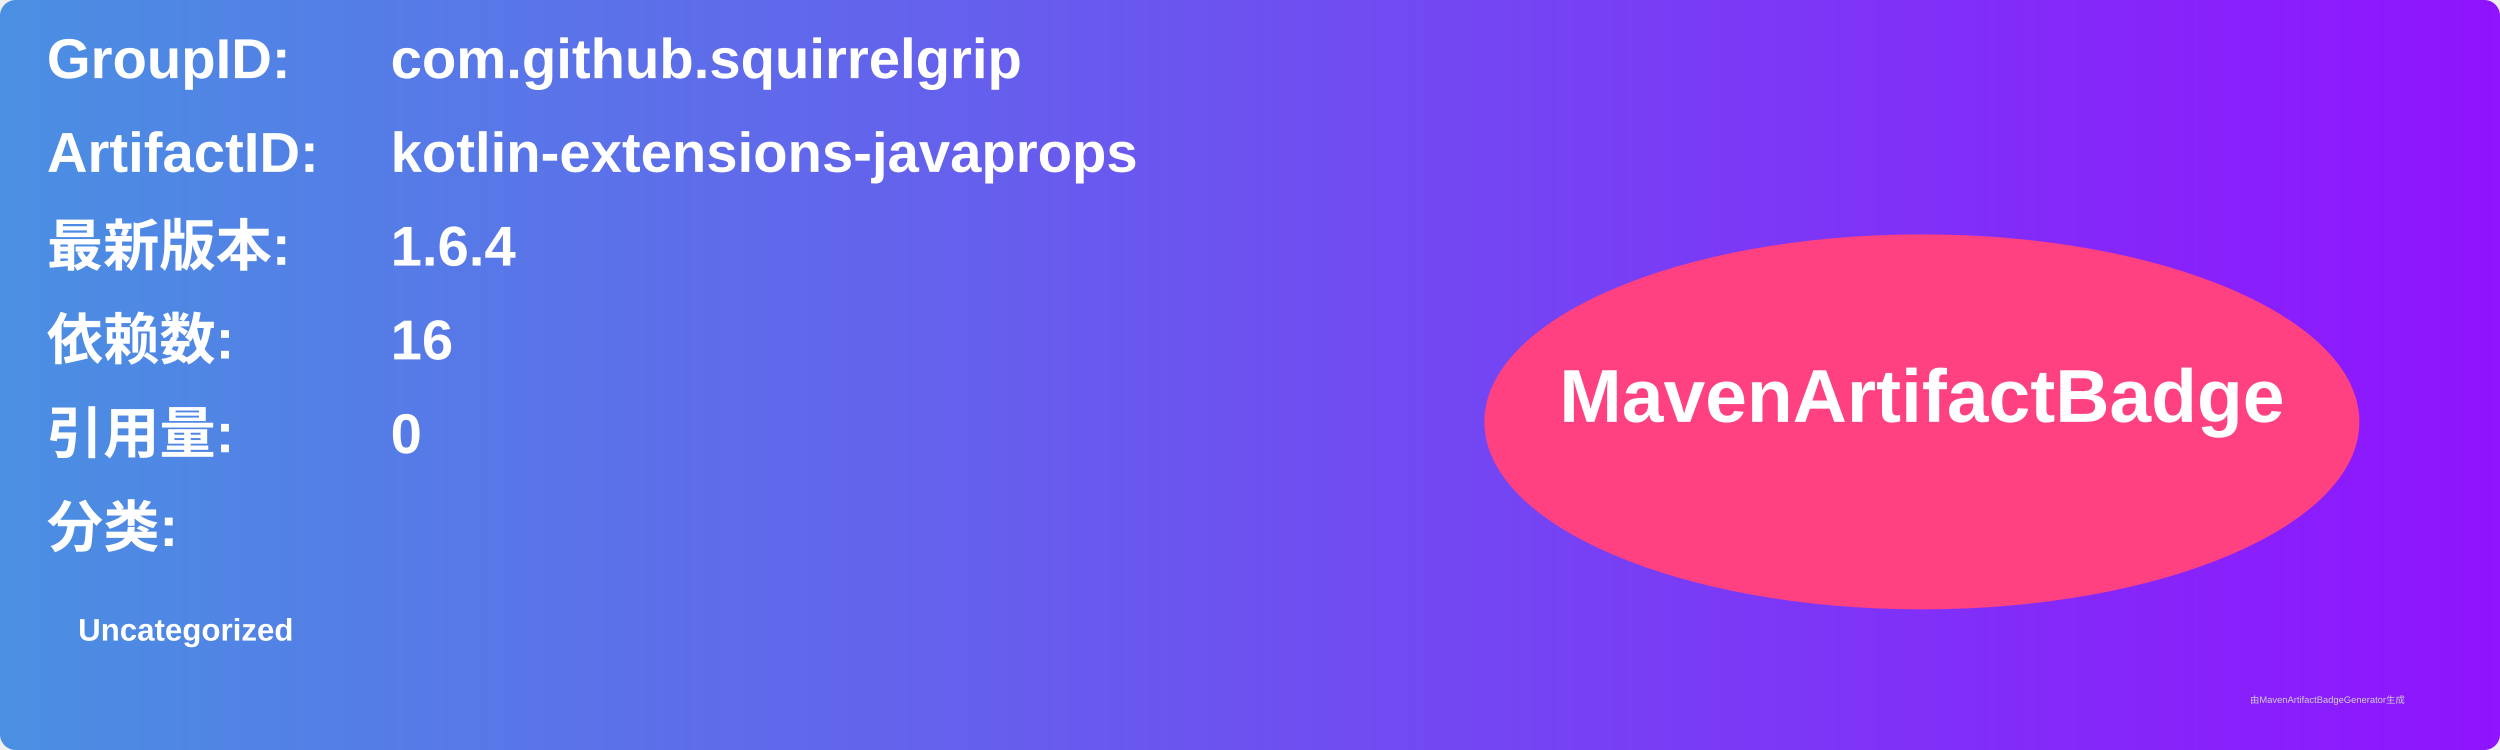
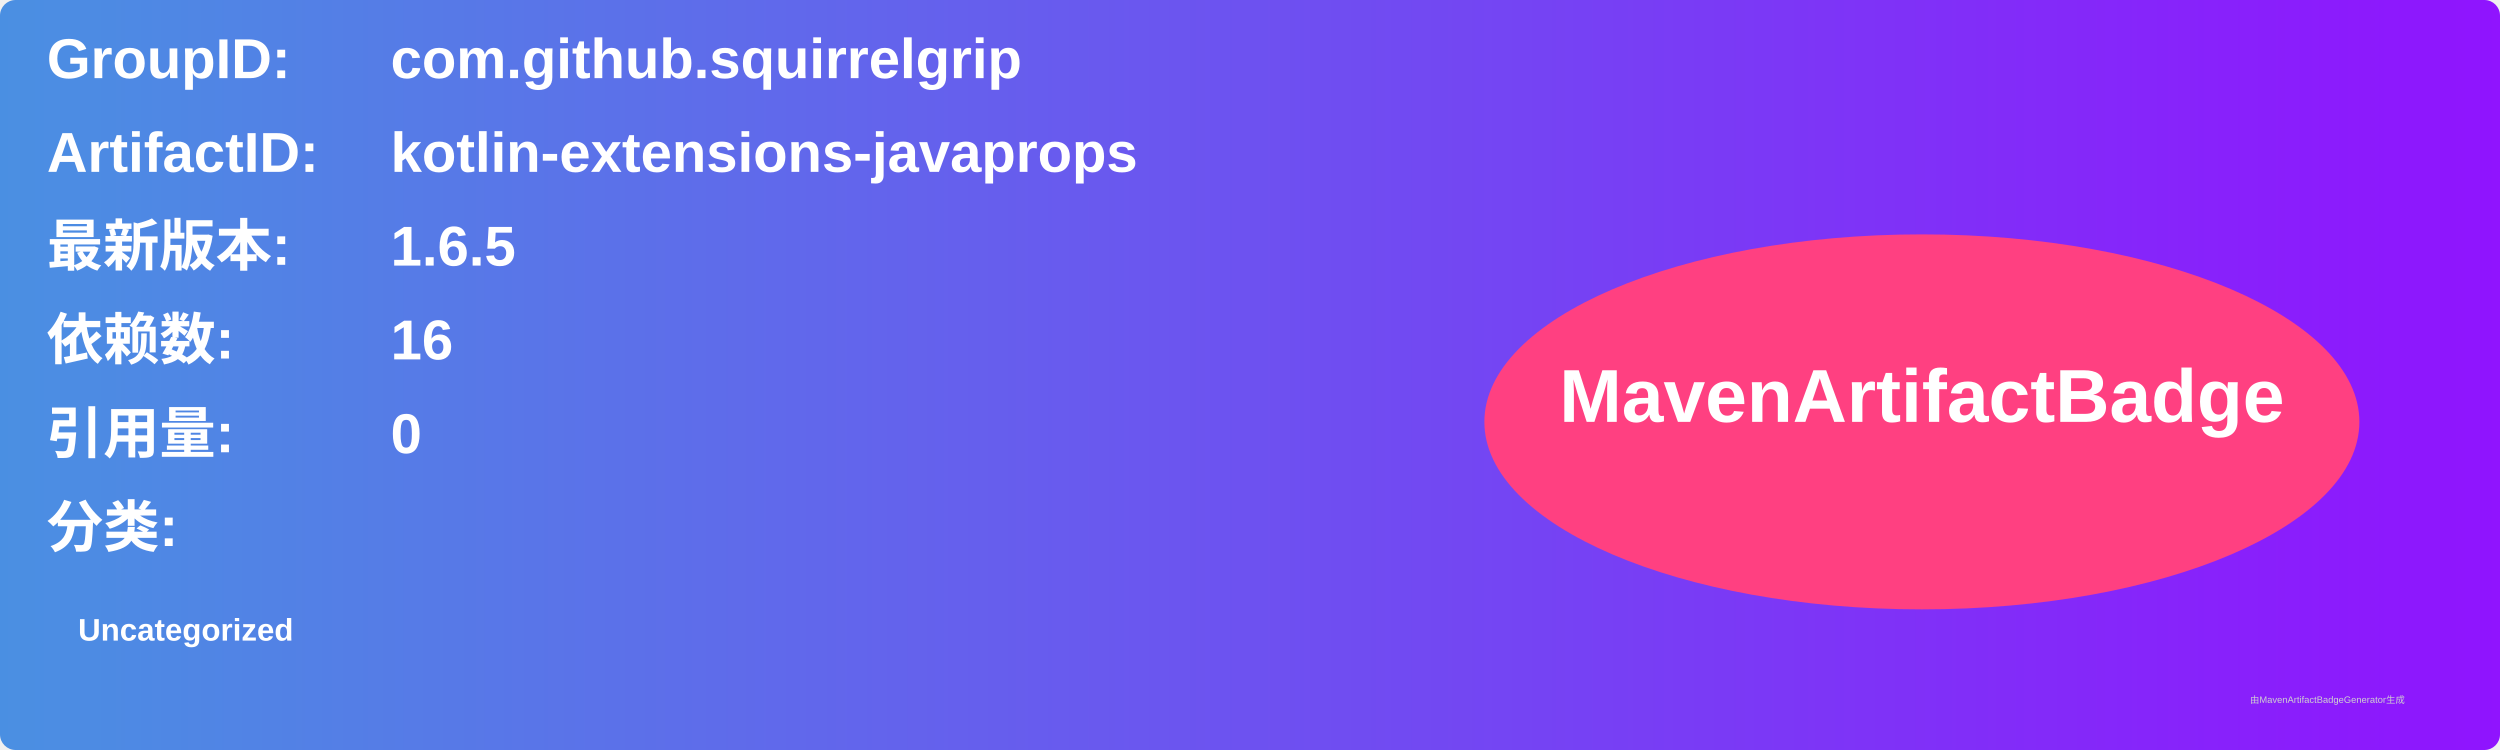
<svg xmlns="http://www.w3.org/2000/svg" width="800" height="240" viewBox="0 0 800 240">
  <linearGradient id="grad" x1="0%" y1="0%" x2="100%" y2="0%">
    <stop offset="0%" stop-color="#4a90e2" />
    <stop offset="100%" stop-color="#9013fe" />
  </linearGradient>
  <rect width="100%" height="100%" rx="5" ry="5" fill="url(#grad)" />
  <g transform="translate(15, 15)">
    <text x="0" y="10" font-family="Arial" font-size="18" fill="white" font-weight="bold" width="260">GroupID:</text>
    <text x="110" y="10" font-family="Arial" font-size="18" fill="white" font-weight="bold" width="460">com.github.squirrelgrip</text>
    <text x="0" y="40" font-family="Arial" font-size="18" fill="white" font-weight="bold" width="260">ArtifactID:</text>
    <text x="110" y="40" font-family="Arial" font-size="18" fill="white" font-weight="bold" width="460">kotlin-extensions-javaprops</text>
    <text x="0" y="70" font-family="Arial" font-size="18" fill="white" font-weight="bold">最新版本:</text>
    <text x="110" y="70" font-family="Arial" font-size="18" fill="white" font-weight="bold">
-       <tspan font-weight="bold">1.6.4</tspan>
+       <tspan font-weight="bold">1.6.5</tspan>
    </text>
    <text x="0" y="100" font-family="Arial" font-size="18" fill="white" font-weight="bold">依赖数: </text>
    <text x="110" y="100" font-family="Arial" font-size="18" fill="white">
      <tspan font-weight="bold">16</tspan>
    </text>
    <text x="0" y="130" font-family="Arial" font-size="18" fill="white" font-weight="bold">引用量: </text>
    <text x="110" y="130" font-family="Arial" font-size="18" fill="white">
      <tspan font-weight="bold">0</tspan>
    </text>
    <text x="0" y="160" font-family="Arial" font-size="18" fill="white" font-weight="bold">分类:</text>
    <text x="10" y="190" font-family="Arial" font-size="10" fill="white">
      <tspan font-weight="bold">Uncategorized</tspan>
    </text>
    <ellipse cx="600" cy="120" rx="140" ry="60" fill="#ff4081" />
    <text x="600" y="120" text-anchor="middle" font-family="Arial" font-size="24" fill="white" font-weight="bold">MavenArtifactBadge</text>
  </g>
  <text x="720" y="225" font-family="Arial" font-size="3" fill="#d0d0d0">由MavenArtifactBadgeGenerator生成</text>
</svg>
